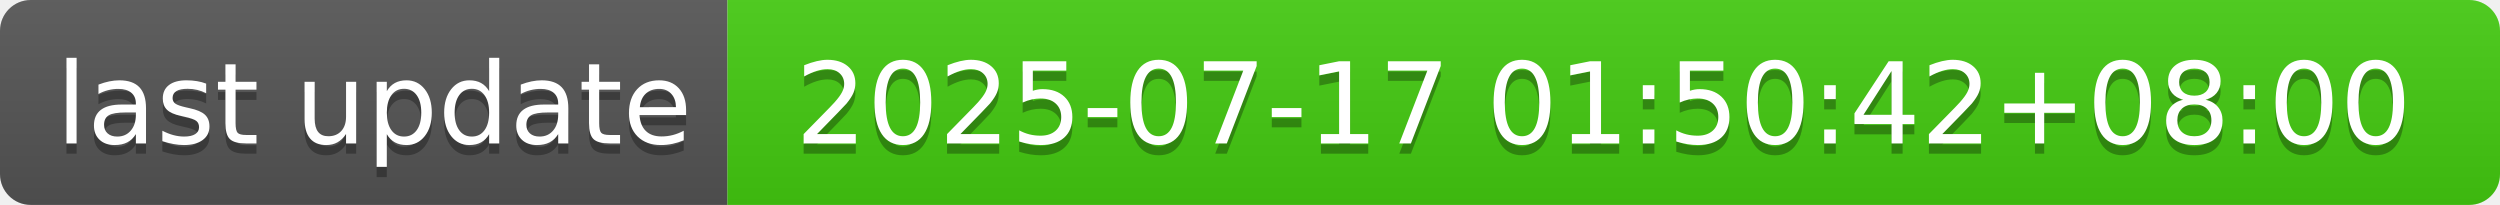
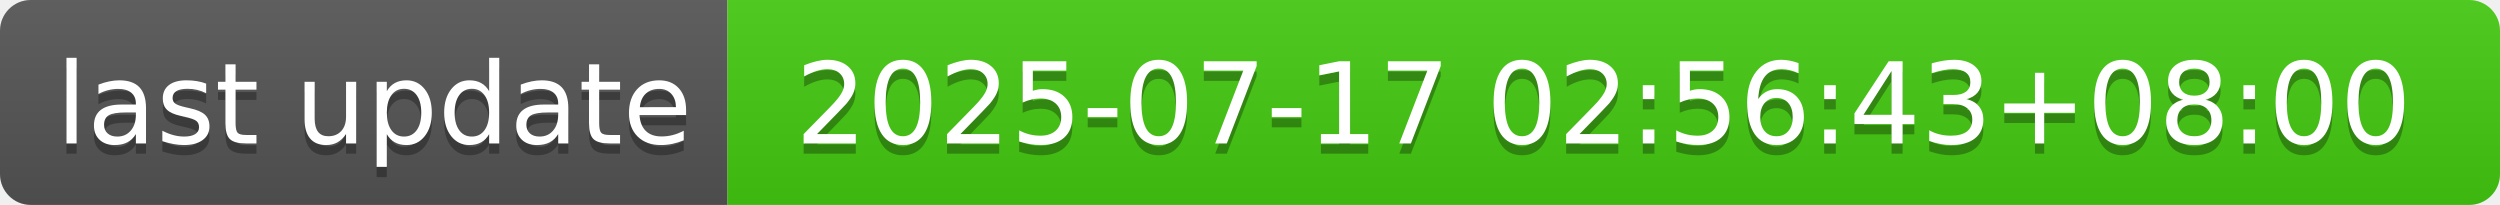
- <svg xmlns="http://www.w3.org/2000/svg" width="244" height="20" role="img" aria-label="last update: 2025-07-17 01:50:42+08:00">
+ <svg xmlns="http://www.w3.org/2000/svg" width="244" height="20" role="img" aria-label="last update: 2025-07-17 02:56:43+08:00">
  <linearGradient id="s" x2="0" y2="100%">
    <stop offset="0" stop-color="#bbb" stop-opacity=".1" />
    <stop offset="1" stop-opacity=".1" />
  </linearGradient>
  <clipPath id="r">
    <rect width="244" height="20" rx="3" fill="#fff" />
  </clipPath>
  <g clip-path="url(#r)">
    <rect width="71" height="20" fill="#555" />
    <rect x="71" width="173" height="20" fill="#4c1" />
    <rect width="244" height="20" fill="url(#s)" />
  </g>
  <g fill="#fff" text-anchor="middle" font-family="Verdana,Geneva,DejaVu Sans,sans-serif" text-rendering="geometricPrecision" font-size="110">
    <text aria-hidden="true" x="365" y="150" fill="#010101" fill-opacity=".3" transform="scale(.1)" textLength="610">last update</text>
    <text x="365" y="140" transform="scale(.1)" fill="#fff" textLength="610">last update</text>
-     <text aria-hidden="true" x="1565" y="150" fill="#010101" fill-opacity=".3" transform="scale(.1)" textLength="1630">2025-07-17 01:50:42+08:00</text>
-     <text x="1565" y="140" transform="scale(.1)" fill="#fff" textLength="1630">2025-07-17 01:50:42+08:00</text>
+     <text aria-hidden="true" x="1565" y="150" fill="#010101" fill-opacity=".3" transform="scale(.1)" textLength="1630">2025-07-17 02:56:43+08:00</text>
+     <text x="1565" y="140" transform="scale(.1)" fill="#fff" textLength="1630">2025-07-17 02:56:43+08:00</text>
  </g>
</svg>
